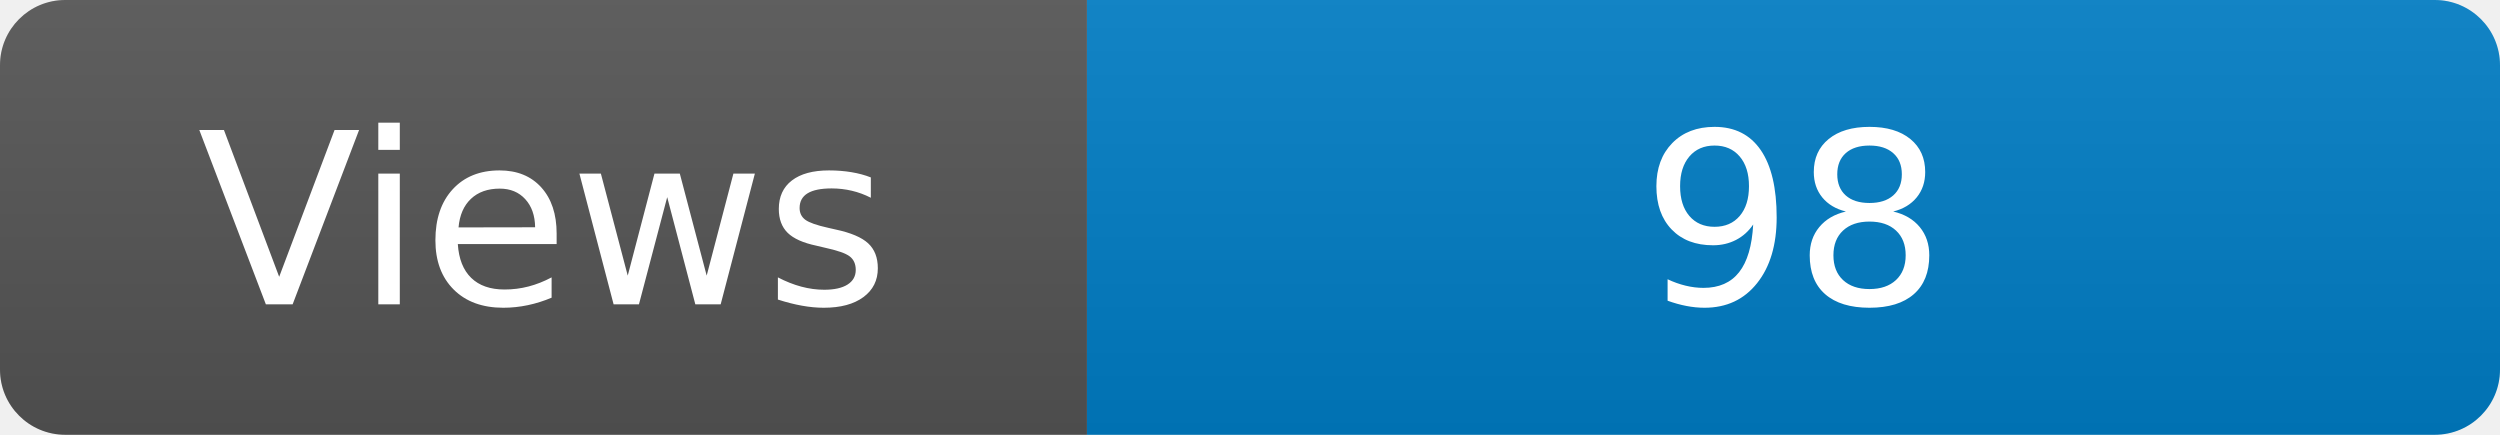
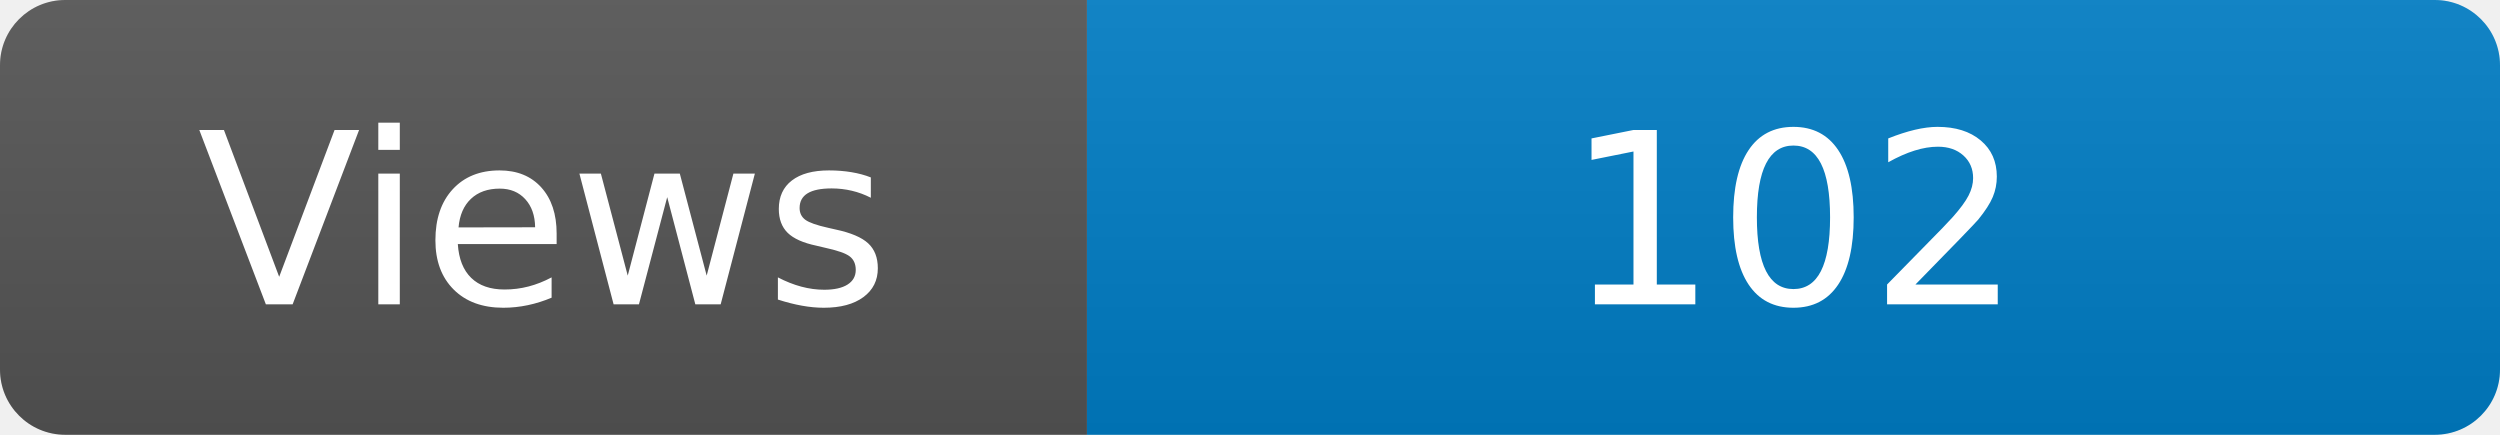
<svg xmlns="http://www.w3.org/2000/svg" width="115" height="20" role="img" aria-label="Maintained?: yes">
  <linearGradient id="s" x2="0" y2="100%">
    <stop offset="0" stop-color="#bbb" stop-opacity=".1" />
    <stop offset="1" stop-opacity=".1" />
  </linearGradient>
  <clipPath id="r">
    <rect width="115" height="20" rx="3" fill="#fff" />
  </clipPath>
  <g clip-path="url(#r)">
    <rect width="50" height="20" fill="#555" />
    <rect x="50" width="160" height="20" fill="#007ec6" />
    <rect width="115" height="20" fill="url(#s)" />
  </g>
  <g fill="#fff" text-anchor="middle" font-family="Verdana,Geneva,DejaVu Sans,sans-serif" font-size="110">
    <text x="250" y="140" transform="scale(.1)" fill="#fff">Views</text>
-     <text x="825" y="140" transform="scale(.1)" fill="#fff">98</text>
+     <text x="825" y="140" transform="scale(.1)" fill="#fff">102</text>
  </g>
</svg>
